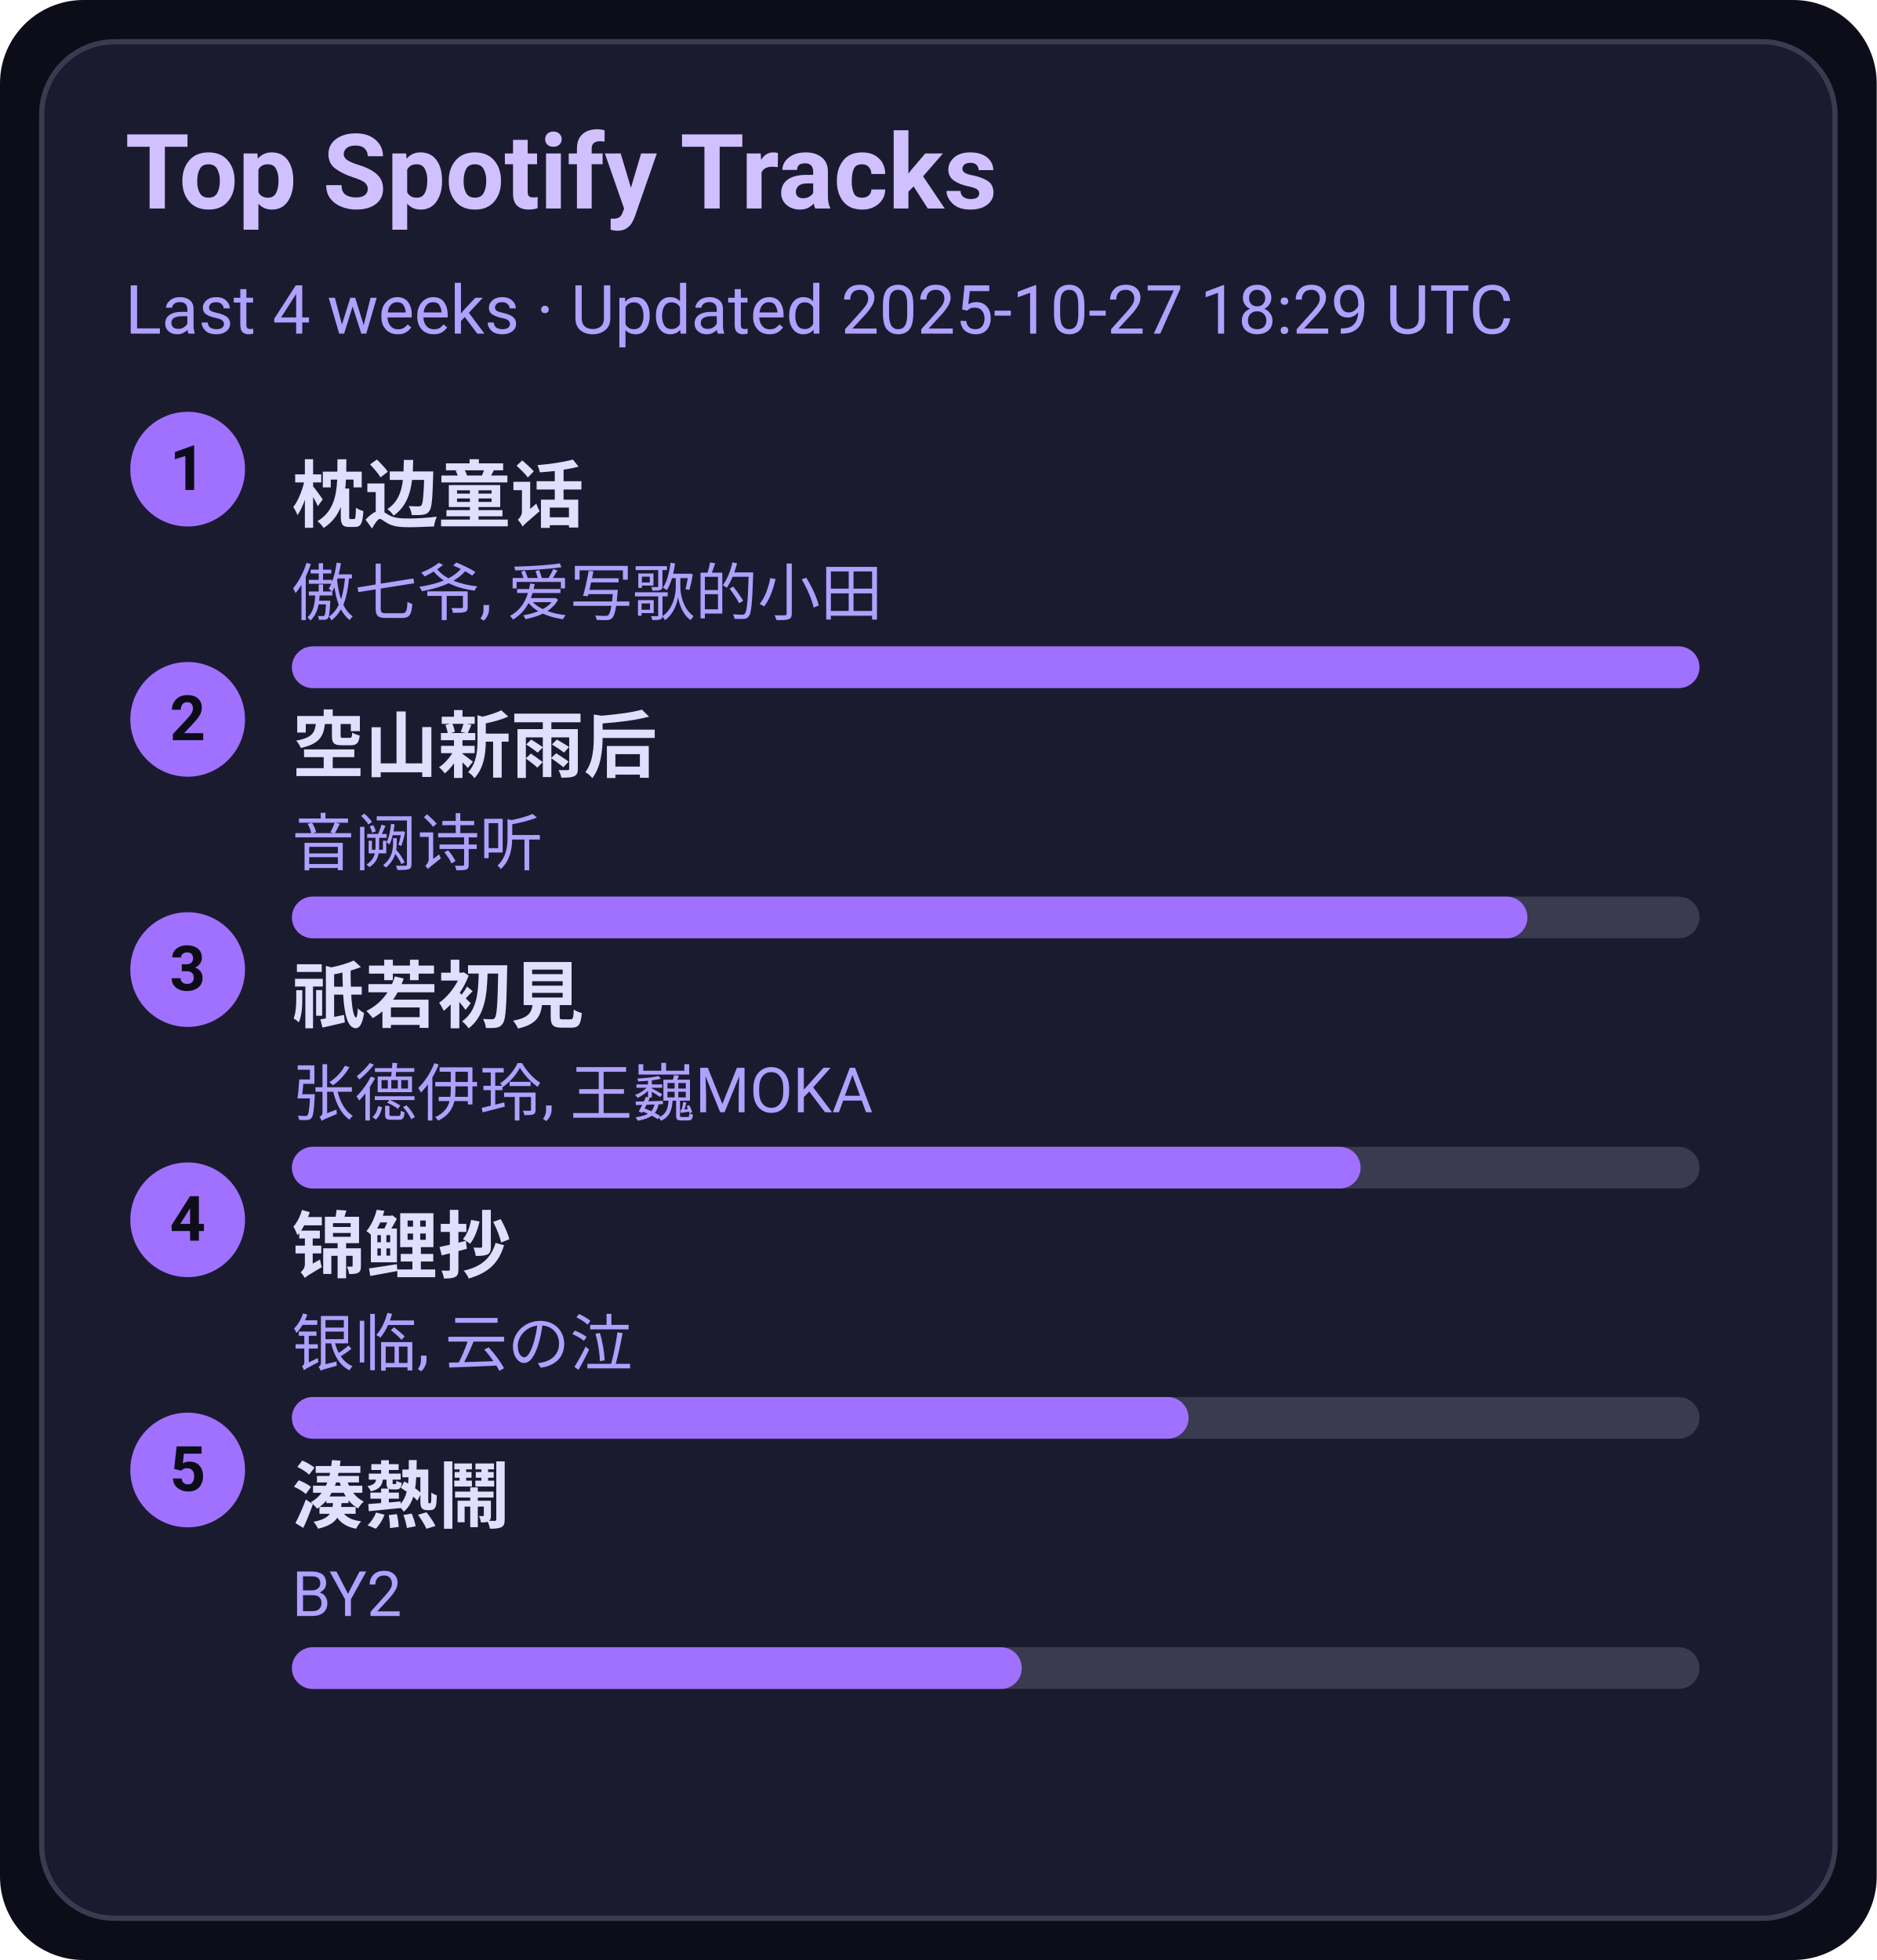
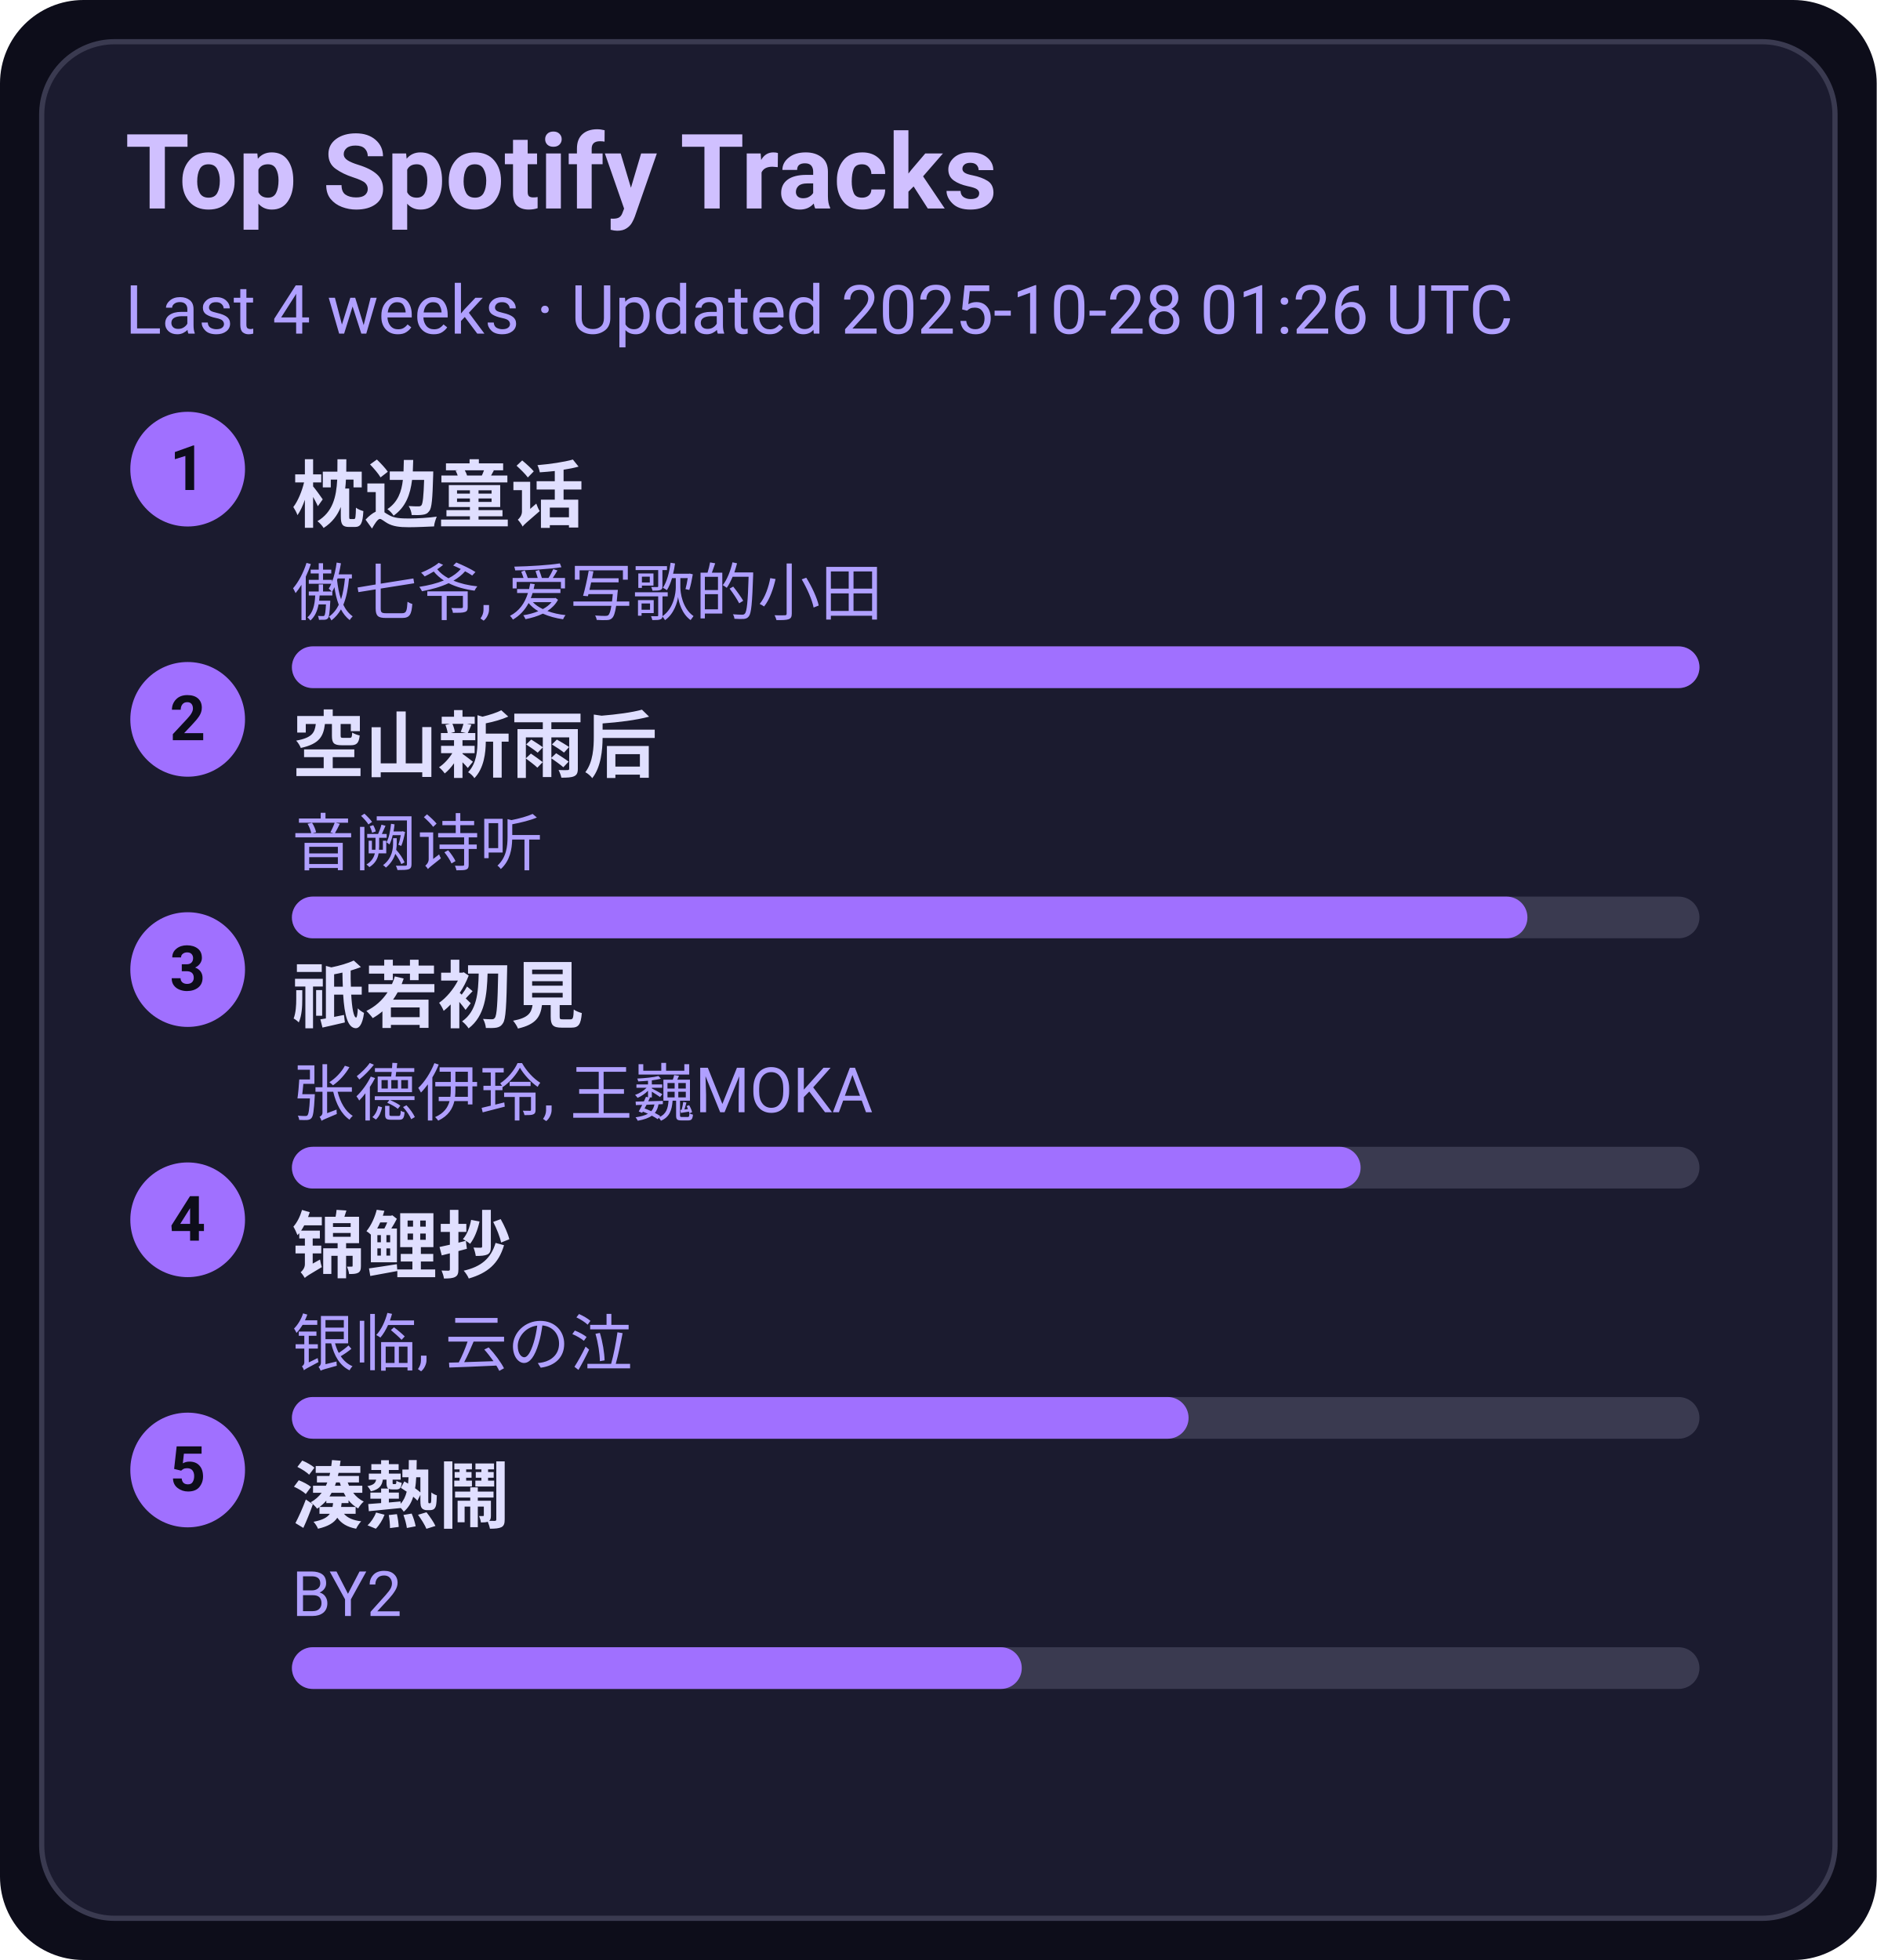
<svg xmlns="http://www.w3.org/2000/svg" width="360" height="376" viewBox="0 0 360 376">
  <style>text{font-family:-apple-system,BlinkMacSystemFont,Segoe UI,Roboto,Ubuntu,Helvetica Neue,Arial,Noto Sans,sans-serif}</style>
  <rect width="360" height="376" rx="16" fill="#0d0d1a" />
  <rect x="8" y="8" width="344" height="360" rx="14" fill="#1b1b2f" stroke="#3a3a50" />
  <text x="24" y="40" font-size="20" fill="#d0c0ff" font-weight="600">Top Spotify Tracks</text>
-   <text x="24" y="64" font-size="13" fill="#b0a0ff">Last 4 weeks · Updated 2025-10-27 18:29 UTC</text>
+   <text x="24" y="64" font-size="13" fill="#b0a0ff">Last 4 weeks · Updated 2025-10-28 01:26 UTC</text>
  <circle cx="36" cy="90" r="11" fill="#a070ff" />
  <text x="36" y="94" text-anchor="middle" font-size="12" fill="#0d0d1a" font-weight="700">1</text>
  <a href="https://open.spotify.com/track/3I8tlHNA9NM8dL0B23xGIY" target="_blank" rel="noopener noreferrer">
    <text x="56" y="100" font-size="14" fill="#e0dfff" font-weight="600">枕边童话</text>
  </a>
  <text x="56" y="118" font-size="12" fill="#b0a0ff">傲七爷, 爱写歌的小田</text>
  <rect x="56" y="124" width="270" height="8" rx="4" fill="#3a3a50" />
  <rect x="56" y="124" width="270" height="8" rx="4" fill="#a070ff" />
  <circle cx="36" cy="138" r="11" fill="#a070ff" />
  <text x="36" y="142" text-anchor="middle" font-size="12" fill="#0d0d1a" font-weight="700">2</text>
  <a href="https://open.spotify.com/track/7c1D58U8AIVOGlYzh5U6sk" target="_blank" rel="noopener noreferrer">
    <text x="56" y="148" font-size="14" fill="#e0dfff" font-weight="600">空山新雨后</text>
  </a>
  <text x="56" y="166" font-size="12" fill="#b0a0ff">音阙诗听</text>
  <rect x="56" y="172" width="270" height="8" rx="4" fill="#3a3a50" />
  <rect x="56" y="172" width="237" height="8" rx="4" fill="#a070ff" />
  <circle cx="36" cy="186" r="11" fill="#a070ff" />
  <text x="36" y="190" text-anchor="middle" font-size="12" fill="#0d0d1a" font-weight="700">3</text>
  <a href="https://open.spotify.com/track/5X4U0jJr9H4oOoXTpiVkyA" target="_blank" rel="noopener noreferrer">
    <text x="56" y="196" font-size="14" fill="#e0dfff" font-weight="600">祇若初見</text>
  </a>
  <text x="56" y="214" font-size="12" fill="#b0a0ff">张德伊玲, 王巍MOKA</text>
  <rect x="56" y="220" width="270" height="8" rx="4" fill="#3a3a50" />
  <rect x="56" y="220" width="205" height="8" rx="4" fill="#a070ff" />
  <circle cx="36" cy="234" r="11" fill="#a070ff" />
  <text x="36" y="238" text-anchor="middle" font-size="12" fill="#0d0d1a" font-weight="700">4</text>
  <a href="https://open.spotify.com/track/1KBIv1xAf0VhKsHrZaTVKu" target="_blank" rel="noopener noreferrer">
    <text x="56" y="244" font-size="14" fill="#e0dfff" font-weight="600">锦鲤抄</text>
  </a>
  <text x="56" y="262" font-size="12" fill="#b0a0ff">银临, 云の泣</text>
  <rect x="56" y="268" width="270" height="8" rx="4" fill="#3a3a50" />
  <rect x="56" y="268" width="172" height="8" rx="4" fill="#a070ff" />
  <circle cx="36" cy="282" r="11" fill="#a070ff" />
  <text x="36" y="286" text-anchor="middle" font-size="12" fill="#0d0d1a" font-weight="700">5</text>
  <a href="https://open.spotify.com/track/2Qhxww2DKuv7gfvZkkR0wa" target="_blank" rel="noopener noreferrer">
    <text x="56" y="292" font-size="14" fill="#e0dfff" font-weight="600">湊熱鬧</text>
  </a>
  <text x="56" y="310" font-size="12" fill="#b0a0ff">BY2</text>
  <rect x="56" y="316" width="270" height="8" rx="4" fill="#3a3a50" />
  <rect x="56" y="316" width="140" height="8" rx="4" fill="#a070ff" />
</svg>
